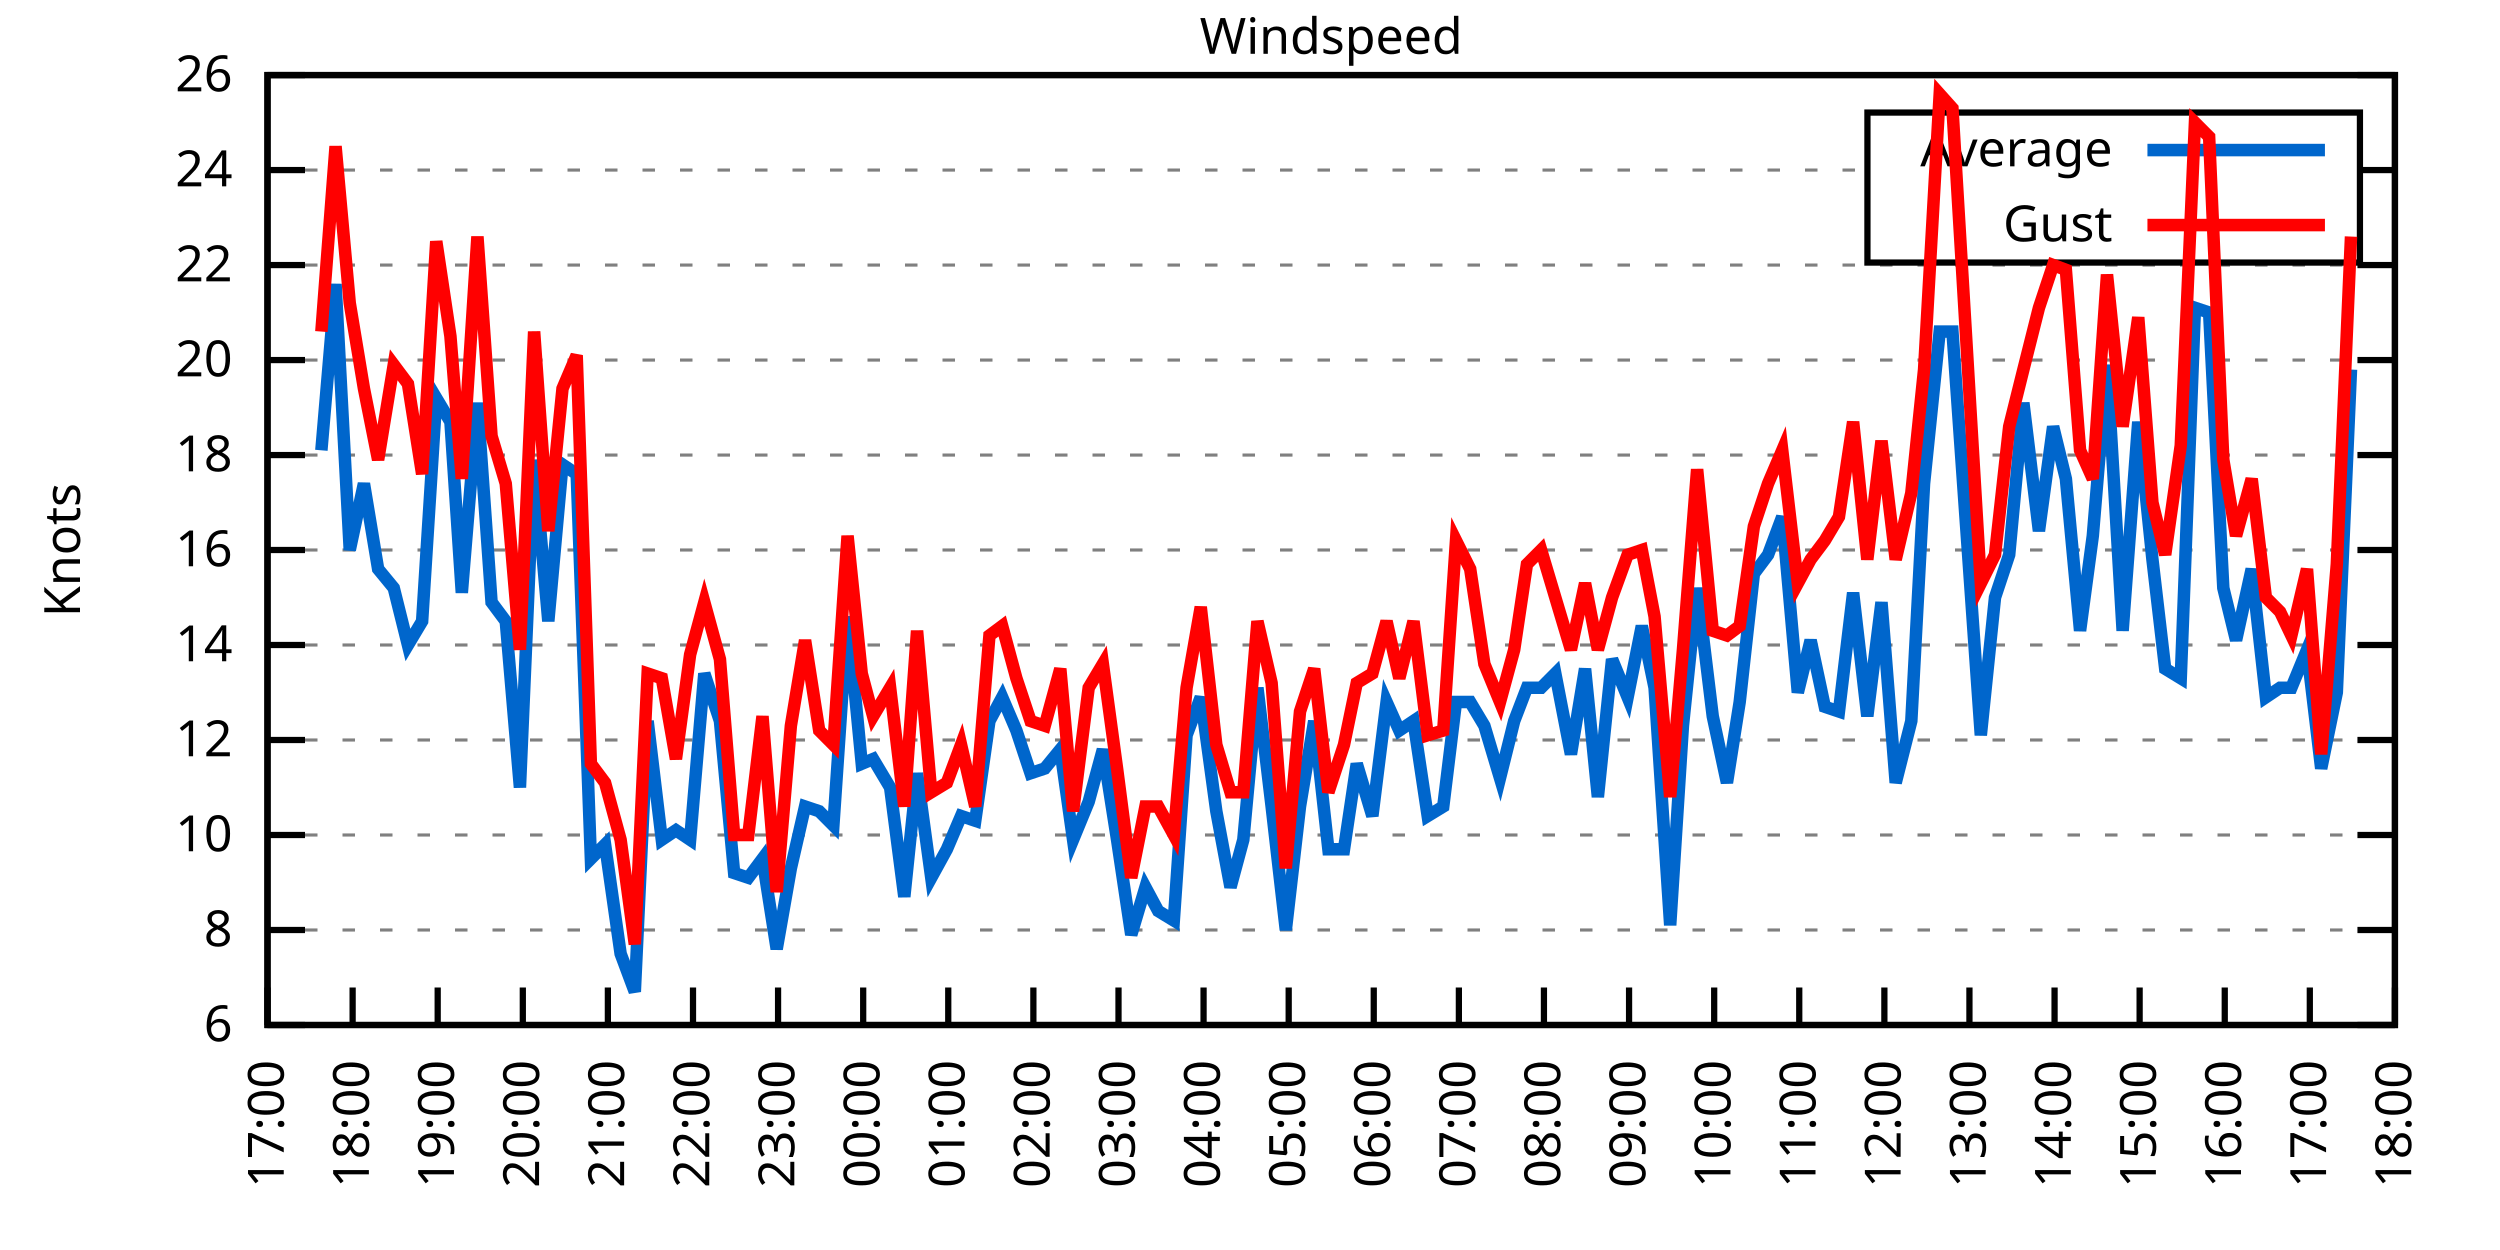
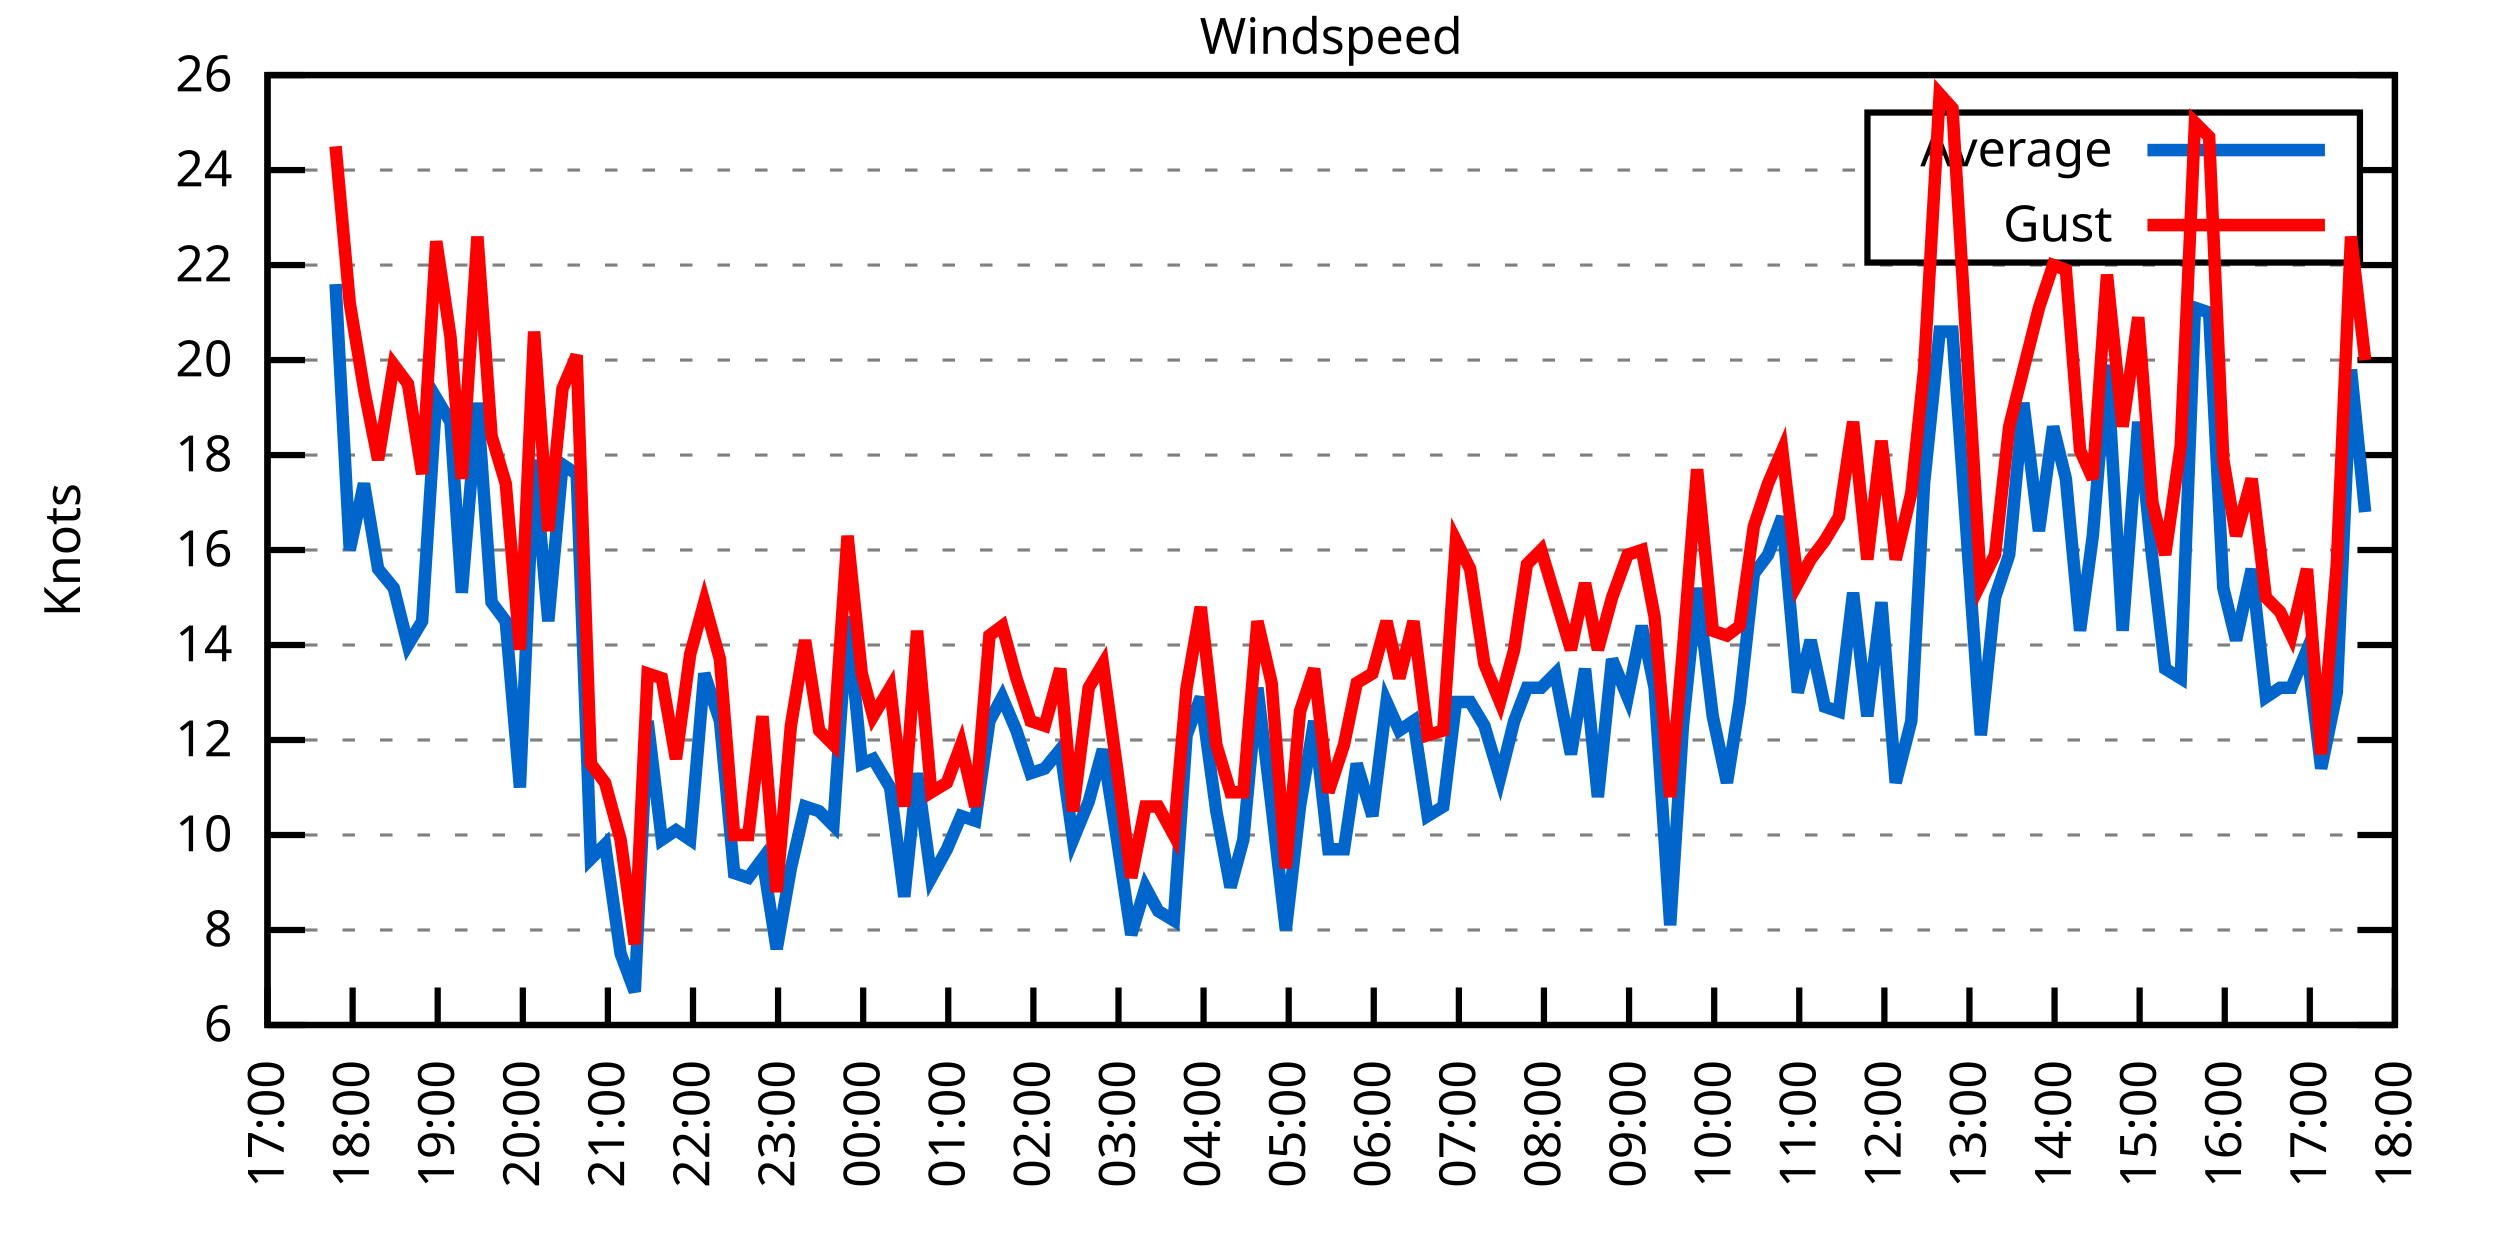
<svg xmlns="http://www.w3.org/2000/svg" xmlns:xlink="http://www.w3.org/1999/xlink" width="400" height="200" viewBox="0 0 400 200">
  <g id="gnuplot_canvas">
    <rect x="0" y="0" width="400" height="200" fill="none" />
    <defs>
      <circle id="gpDot" r="0.5" stroke-width="0.5" stroke="currentColor" />
      <path id="gpPt0" stroke-width="0.333" stroke="currentColor" d="M-1,0 h2 M0,-1 v2" />
      <path id="gpPt1" stroke-width="0.333" stroke="currentColor" d="M-1,-1 L1,1 M1,-1 L-1,1" />
      <path id="gpPt2" stroke-width="0.333" stroke="currentColor" d="M-1,0 L1,0 M0,-1 L0,1 M-1,-1 L1,1 M-1,1 L1,-1" />
      <rect id="gpPt3" stroke-width="0.333" stroke="currentColor" x="-1" y="-1" width="2" height="2" />
      <rect id="gpPt4" stroke-width="0.333" stroke="currentColor" fill="currentColor" x="-1" y="-1" width="2" height="2" />
      <circle id="gpPt5" stroke-width="0.333" stroke="currentColor" cx="0" cy="0" r="1" />
      <use xlink:href="#gpPt5" id="gpPt6" fill="currentColor" stroke="none" />
      <path id="gpPt7" stroke-width="0.333" stroke="currentColor" d="M0,-1.33 L-1.33,0.67 L1.33,0.67 z" />
      <use xlink:href="#gpPt7" id="gpPt8" fill="currentColor" stroke="none" />
      <use xlink:href="#gpPt7" id="gpPt9" stroke="currentColor" transform="rotate(180)" />
      <use xlink:href="#gpPt9" id="gpPt10" fill="currentColor" stroke="none" />
      <use xlink:href="#gpPt3" id="gpPt11" stroke="currentColor" transform="rotate(45)" />
      <use xlink:href="#gpPt11" id="gpPt12" fill="currentColor" stroke="none" />
      <path id="gpPt13" stroke-width="0.333" stroke="currentColor" d="M0,1.330 L1.265,0.411 L0.782,-1.067 L-0.782,-1.076 L-1.265,0.411 z" />
      <use xlink:href="#gpPt13" id="gpPt14" fill="currentColor" stroke="none" />
      <filter id="textbox" filterUnits="objectBoundingBox" x="0" y="0" height="1" width="1">
        <feFlood flood-color="white" flood-opacity="1" result="bgnd" />
        <feComposite in="SourceGraphic" in2="bgnd" operator="atop" />
      </filter>
      <filter id="greybox" filterUnits="objectBoundingBox" x="0" y="0" height="1" width="1">
        <feFlood flood-color="lightgrey" flood-opacity="1" result="grey" />
        <feComposite in="SourceGraphic" in2="grey" operator="atop" />
      </filter>
    </defs>
    <g fill="none" color="white" stroke="currentColor" stroke-width="1.00" stroke-linecap="butt" stroke-linejoin="miter">
</g>
    <g fill="none" color="black" stroke="currentColor" stroke-width="1.00" stroke-linecap="butt" stroke-linejoin="miter">
      <g stroke="none" shape-rendering="crispEdges">
        <polygon fill="rgb(255, 255, 255)" points="42.80,164.00 383.18,164.00 383.18,12.02 42.80,12.02 " />
      </g>
    </g>
    <g fill="none" color="black" stroke="currentColor" stroke-width="1.00" stroke-linecap="butt" stroke-linejoin="miter">
</g>
    <g fill="none" color="black" stroke="black" stroke-width="0.50" stroke-linecap="butt" stroke-linejoin="miter">
</g>
    <g fill="none" color="gray" stroke="currentColor" stroke-width="0.50" stroke-linecap="butt" stroke-linejoin="miter">
      <path stroke="gray" stroke-dasharray="2,4" class="gridline" d="M42.80,164.00 L383.19,164.00  " />
    </g>
    <g fill="none" color="gray" stroke="gray" stroke-width="1.00" stroke-linecap="butt" stroke-linejoin="miter">
</g>
    <g fill="none" color="black" stroke="currentColor" stroke-width="1.00" stroke-linecap="butt" stroke-linejoin="miter">
      <path stroke="black" d="M42.80,164.00 L48.80,164.00 M383.19,164.00 L377.19,164.00  " />
      <g transform="translate(37.20,166.60)" stroke="none" fill="black" font-family="Sans" font-size="8.00" text-anchor="end">
        <text>
          <tspan font-family="Sans"> 6</tspan>
        </text>
      </g>
    </g>
    <g fill="none" color="black" stroke="currentColor" stroke-width="1.00" stroke-linecap="butt" stroke-linejoin="miter">
</g>
    <g fill="none" color="black" stroke="black" stroke-width="0.50" stroke-linecap="butt" stroke-linejoin="miter">
</g>
    <g fill="none" color="gray" stroke="currentColor" stroke-width="0.50" stroke-linecap="butt" stroke-linejoin="miter">
      <path stroke="gray" stroke-dasharray="2,4" class="gridline" d="M42.80,148.80 L383.19,148.80  " />
    </g>
    <g fill="none" color="gray" stroke="gray" stroke-width="1.00" stroke-linecap="butt" stroke-linejoin="miter">
</g>
    <g fill="none" color="black" stroke="currentColor" stroke-width="1.00" stroke-linecap="butt" stroke-linejoin="miter">
      <path stroke="black" d="M42.80,148.80 L48.80,148.80 M383.19,148.80 L377.19,148.80  " />
      <g transform="translate(37.20,151.40)" stroke="none" fill="black" font-family="Sans" font-size="8.00" text-anchor="end">
        <text>
          <tspan font-family="Sans"> 8</tspan>
        </text>
      </g>
    </g>
    <g fill="none" color="black" stroke="currentColor" stroke-width="1.00" stroke-linecap="butt" stroke-linejoin="miter">
</g>
    <g fill="none" color="black" stroke="black" stroke-width="0.50" stroke-linecap="butt" stroke-linejoin="miter">
</g>
    <g fill="none" color="gray" stroke="currentColor" stroke-width="0.50" stroke-linecap="butt" stroke-linejoin="miter">
      <path stroke="gray" stroke-dasharray="2,4" class="gridline" d="M42.80,133.60 L383.19,133.60  " />
    </g>
    <g fill="none" color="gray" stroke="gray" stroke-width="1.00" stroke-linecap="butt" stroke-linejoin="miter">
</g>
    <g fill="none" color="black" stroke="currentColor" stroke-width="1.00" stroke-linecap="butt" stroke-linejoin="miter">
      <path stroke="black" d="M42.80,133.60 L48.80,133.60 M383.19,133.60 L377.19,133.60  " />
      <g transform="translate(37.20,136.20)" stroke="none" fill="black" font-family="Sans" font-size="8.00" text-anchor="end">
        <text>
          <tspan font-family="Sans"> 10</tspan>
        </text>
      </g>
    </g>
    <g fill="none" color="black" stroke="currentColor" stroke-width="1.00" stroke-linecap="butt" stroke-linejoin="miter">
</g>
    <g fill="none" color="black" stroke="black" stroke-width="0.50" stroke-linecap="butt" stroke-linejoin="miter">
</g>
    <g fill="none" color="gray" stroke="currentColor" stroke-width="0.50" stroke-linecap="butt" stroke-linejoin="miter">
      <path stroke="gray" stroke-dasharray="2,4" class="gridline" d="M42.80,118.40 L383.19,118.40  " />
    </g>
    <g fill="none" color="gray" stroke="gray" stroke-width="1.00" stroke-linecap="butt" stroke-linejoin="miter">
</g>
    <g fill="none" color="black" stroke="currentColor" stroke-width="1.00" stroke-linecap="butt" stroke-linejoin="miter">
      <path stroke="black" d="M42.80,118.40 L48.80,118.40 M383.19,118.40 L377.19,118.40  " />
      <g transform="translate(37.20,121.00)" stroke="none" fill="black" font-family="Sans" font-size="8.00" text-anchor="end">
        <text>
          <tspan font-family="Sans"> 12</tspan>
        </text>
      </g>
    </g>
    <g fill="none" color="black" stroke="currentColor" stroke-width="1.00" stroke-linecap="butt" stroke-linejoin="miter">
</g>
    <g fill="none" color="black" stroke="black" stroke-width="0.50" stroke-linecap="butt" stroke-linejoin="miter">
</g>
    <g fill="none" color="gray" stroke="currentColor" stroke-width="0.50" stroke-linecap="butt" stroke-linejoin="miter">
      <path stroke="gray" stroke-dasharray="2,4" class="gridline" d="M42.80,103.20 L383.19,103.20  " />
    </g>
    <g fill="none" color="gray" stroke="gray" stroke-width="1.00" stroke-linecap="butt" stroke-linejoin="miter">
</g>
    <g fill="none" color="black" stroke="currentColor" stroke-width="1.00" stroke-linecap="butt" stroke-linejoin="miter">
      <path stroke="black" d="M42.80,103.20 L48.80,103.20 M383.19,103.20 L377.19,103.20  " />
      <g transform="translate(37.20,105.80)" stroke="none" fill="black" font-family="Sans" font-size="8.00" text-anchor="end">
        <text>
          <tspan font-family="Sans"> 14</tspan>
        </text>
      </g>
    </g>
    <g fill="none" color="black" stroke="currentColor" stroke-width="1.00" stroke-linecap="butt" stroke-linejoin="miter">
</g>
    <g fill="none" color="black" stroke="black" stroke-width="0.50" stroke-linecap="butt" stroke-linejoin="miter">
</g>
    <g fill="none" color="gray" stroke="currentColor" stroke-width="0.50" stroke-linecap="butt" stroke-linejoin="miter">
      <path stroke="gray" stroke-dasharray="2,4" class="gridline" d="M42.80,88.00 L383.19,88.00  " />
    </g>
    <g fill="none" color="gray" stroke="gray" stroke-width="1.00" stroke-linecap="butt" stroke-linejoin="miter">
</g>
    <g fill="none" color="black" stroke="currentColor" stroke-width="1.00" stroke-linecap="butt" stroke-linejoin="miter">
      <path stroke="black" d="M42.80,88.00 L48.80,88.00 M383.19,88.00 L377.19,88.00  " />
      <g transform="translate(37.20,90.60)" stroke="none" fill="black" font-family="Sans" font-size="8.00" text-anchor="end">
        <text>
          <tspan font-family="Sans"> 16</tspan>
        </text>
      </g>
    </g>
    <g fill="none" color="black" stroke="currentColor" stroke-width="1.00" stroke-linecap="butt" stroke-linejoin="miter">
</g>
    <g fill="none" color="black" stroke="black" stroke-width="0.50" stroke-linecap="butt" stroke-linejoin="miter">
</g>
    <g fill="none" color="gray" stroke="currentColor" stroke-width="0.50" stroke-linecap="butt" stroke-linejoin="miter">
      <path stroke="gray" stroke-dasharray="2,4" class="gridline" d="M42.80,72.81 L383.19,72.81  " />
    </g>
    <g fill="none" color="gray" stroke="gray" stroke-width="1.00" stroke-linecap="butt" stroke-linejoin="miter">
</g>
    <g fill="none" color="black" stroke="currentColor" stroke-width="1.00" stroke-linecap="butt" stroke-linejoin="miter">
      <path stroke="black" d="M42.80,72.81 L48.80,72.81 M383.19,72.81 L377.19,72.81  " />
      <g transform="translate(37.20,75.41)" stroke="none" fill="black" font-family="Sans" font-size="8.00" text-anchor="end">
        <text>
          <tspan font-family="Sans"> 18</tspan>
        </text>
      </g>
    </g>
    <g fill="none" color="black" stroke="currentColor" stroke-width="1.00" stroke-linecap="butt" stroke-linejoin="miter">
</g>
    <g fill="none" color="black" stroke="black" stroke-width="0.50" stroke-linecap="butt" stroke-linejoin="miter">
</g>
    <g fill="none" color="gray" stroke="currentColor" stroke-width="0.50" stroke-linecap="butt" stroke-linejoin="miter">
      <path stroke="gray" stroke-dasharray="2,4" class="gridline" d="M42.80,57.61 L383.19,57.61  " />
    </g>
    <g fill="none" color="gray" stroke="gray" stroke-width="1.00" stroke-linecap="butt" stroke-linejoin="miter">
</g>
    <g fill="none" color="black" stroke="currentColor" stroke-width="1.00" stroke-linecap="butt" stroke-linejoin="miter">
      <path stroke="black" d="M42.80,57.61 L48.80,57.61 M383.19,57.61 L377.19,57.61  " />
      <g transform="translate(37.20,60.21)" stroke="none" fill="black" font-family="Sans" font-size="8.00" text-anchor="end">
        <text>
          <tspan font-family="Sans"> 20</tspan>
        </text>
      </g>
    </g>
    <g fill="none" color="black" stroke="currentColor" stroke-width="1.00" stroke-linecap="butt" stroke-linejoin="miter">
</g>
    <g fill="none" color="black" stroke="black" stroke-width="0.50" stroke-linecap="butt" stroke-linejoin="miter">
</g>
    <g fill="none" color="gray" stroke="currentColor" stroke-width="0.50" stroke-linecap="butt" stroke-linejoin="miter">
      <path stroke="gray" stroke-dasharray="2,4" class="gridline" d="M42.80,42.41 L383.19,42.41  " />
    </g>
    <g fill="none" color="gray" stroke="gray" stroke-width="1.00" stroke-linecap="butt" stroke-linejoin="miter">
</g>
    <g fill="none" color="black" stroke="currentColor" stroke-width="1.00" stroke-linecap="butt" stroke-linejoin="miter">
      <path stroke="black" d="M42.80,42.41 L48.80,42.41 M383.19,42.41 L377.19,42.41  " />
      <g transform="translate(37.20,45.01)" stroke="none" fill="black" font-family="Sans" font-size="8.00" text-anchor="end">
        <text>
          <tspan font-family="Sans"> 22</tspan>
        </text>
      </g>
    </g>
    <g fill="none" color="black" stroke="currentColor" stroke-width="1.00" stroke-linecap="butt" stroke-linejoin="miter">
</g>
    <g fill="none" color="black" stroke="black" stroke-width="0.50" stroke-linecap="butt" stroke-linejoin="miter">
</g>
    <g fill="none" color="gray" stroke="currentColor" stroke-width="0.50" stroke-linecap="butt" stroke-linejoin="miter">
      <path stroke="gray" stroke-dasharray="2,4" class="gridline" d="M42.80,27.21 L298.79,27.21 M377.59,27.21 L383.19,27.21  " />
    </g>
    <g fill="none" color="gray" stroke="gray" stroke-width="1.00" stroke-linecap="butt" stroke-linejoin="miter">
</g>
    <g fill="none" color="black" stroke="currentColor" stroke-width="1.00" stroke-linecap="butt" stroke-linejoin="miter">
      <path stroke="black" d="M42.80,27.21 L48.80,27.21 M383.19,27.21 L377.19,27.21  " />
      <g transform="translate(37.20,29.81)" stroke="none" fill="black" font-family="Sans" font-size="8.00" text-anchor="end">
        <text>
          <tspan font-family="Sans"> 24</tspan>
        </text>
      </g>
    </g>
    <g fill="none" color="black" stroke="currentColor" stroke-width="1.00" stroke-linecap="butt" stroke-linejoin="miter">
</g>
    <g fill="none" color="black" stroke="black" stroke-width="0.50" stroke-linecap="butt" stroke-linejoin="miter">
</g>
    <g fill="none" color="gray" stroke="currentColor" stroke-width="0.50" stroke-linecap="butt" stroke-linejoin="miter">
      <path stroke="gray" stroke-dasharray="2,4" class="gridline" d="M42.80,12.01 L383.19,12.01  " />
    </g>
    <g fill="none" color="gray" stroke="gray" stroke-width="1.00" stroke-linecap="butt" stroke-linejoin="miter">
</g>
    <g fill="none" color="black" stroke="currentColor" stroke-width="1.00" stroke-linecap="butt" stroke-linejoin="miter">
      <path stroke="black" d="M42.80,12.01 L48.80,12.01 M383.19,12.01 L377.19,12.01  " />
      <g transform="translate(37.20,14.61)" stroke="none" fill="black" font-family="Sans" font-size="8.00" text-anchor="end">
        <text>
          <tspan font-family="Sans"> 26</tspan>
        </text>
      </g>
    </g>
    <g fill="none" color="black" stroke="currentColor" stroke-width="1.00" stroke-linecap="butt" stroke-linejoin="miter">
      <path stroke="black" d="M42.80,164.00 L42.80,158.00  " />
      <g transform="translate(45.40,169.60) rotate(270.00)" stroke="none" fill="black" font-family="Sans" font-size="8.00" text-anchor="end">
        <text>
          <tspan font-family="Sans">17:00</tspan>
        </text>
      </g>
    </g>
    <g fill="none" color="black" stroke="currentColor" stroke-width="1.00" stroke-linecap="butt" stroke-linejoin="miter">
      <path stroke="black" d="M56.42,164.00 L56.42,158.00  " />
      <g transform="translate(59.02,169.60) rotate(270.00)" stroke="none" fill="black" font-family="Sans" font-size="8.00" text-anchor="end">
        <text>
          <tspan font-family="Sans">18:00</tspan>
        </text>
      </g>
    </g>
    <g fill="none" color="black" stroke="currentColor" stroke-width="1.00" stroke-linecap="butt" stroke-linejoin="miter">
      <path stroke="black" d="M70.03,164.00 L70.03,158.00  " />
      <g transform="translate(72.63,169.60) rotate(270.00)" stroke="none" fill="black" font-family="Sans" font-size="8.00" text-anchor="end">
        <text>
          <tspan font-family="Sans">19:00</tspan>
        </text>
      </g>
    </g>
    <g fill="none" color="black" stroke="currentColor" stroke-width="1.00" stroke-linecap="butt" stroke-linejoin="miter">
      <path stroke="black" d="M83.65,164.00 L83.65,158.00  " />
      <g transform="translate(86.25,169.60) rotate(270.00)" stroke="none" fill="black" font-family="Sans" font-size="8.00" text-anchor="end">
        <text>
          <tspan font-family="Sans">20:00</tspan>
        </text>
      </g>
    </g>
    <g fill="none" color="black" stroke="currentColor" stroke-width="1.00" stroke-linecap="butt" stroke-linejoin="miter">
      <path stroke="black" d="M97.26,164.00 L97.26,158.00  " />
      <g transform="translate(99.86,169.60) rotate(270.00)" stroke="none" fill="black" font-family="Sans" font-size="8.00" text-anchor="end">
        <text>
          <tspan font-family="Sans">21:00</tspan>
        </text>
      </g>
    </g>
    <g fill="none" color="black" stroke="currentColor" stroke-width="1.00" stroke-linecap="butt" stroke-linejoin="miter">
      <path stroke="black" d="M110.88,164.00 L110.88,158.00  " />
      <g transform="translate(113.48,169.60) rotate(270.00)" stroke="none" fill="black" font-family="Sans" font-size="8.00" text-anchor="end">
        <text>
          <tspan font-family="Sans">22:00</tspan>
        </text>
      </g>
    </g>
    <g fill="none" color="black" stroke="currentColor" stroke-width="1.00" stroke-linecap="butt" stroke-linejoin="miter">
      <path stroke="black" d="M124.49,164.00 L124.49,158.00  " />
      <g transform="translate(127.09,169.60) rotate(270.00)" stroke="none" fill="black" font-family="Sans" font-size="8.00" text-anchor="end">
        <text>
          <tspan font-family="Sans">23:00</tspan>
        </text>
      </g>
    </g>
    <g fill="none" color="black" stroke="currentColor" stroke-width="1.00" stroke-linecap="butt" stroke-linejoin="miter">
      <path stroke="black" d="M138.11,164.00 L138.11,158.00  " />
      <g transform="translate(140.71,169.60) rotate(270.00)" stroke="none" fill="black" font-family="Sans" font-size="8.00" text-anchor="end">
        <text>
          <tspan font-family="Sans">00:00</tspan>
        </text>
      </g>
    </g>
    <g fill="none" color="black" stroke="currentColor" stroke-width="1.00" stroke-linecap="butt" stroke-linejoin="miter">
      <path stroke="black" d="M151.72,164.00 L151.72,158.00  " />
      <g transform="translate(154.32,169.60) rotate(270.00)" stroke="none" fill="black" font-family="Sans" font-size="8.00" text-anchor="end">
        <text>
          <tspan font-family="Sans">01:00</tspan>
        </text>
      </g>
    </g>
    <g fill="none" color="black" stroke="currentColor" stroke-width="1.00" stroke-linecap="butt" stroke-linejoin="miter">
      <path stroke="black" d="M165.34,164.00 L165.34,158.00  " />
      <g transform="translate(167.94,169.60) rotate(270.00)" stroke="none" fill="black" font-family="Sans" font-size="8.00" text-anchor="end">
        <text>
          <tspan font-family="Sans">02:00</tspan>
        </text>
      </g>
    </g>
    <g fill="none" color="black" stroke="currentColor" stroke-width="1.00" stroke-linecap="butt" stroke-linejoin="miter">
      <path stroke="black" d="M178.96,164.00 L178.96,158.00  " />
      <g transform="translate(181.56,169.60) rotate(270.00)" stroke="none" fill="black" font-family="Sans" font-size="8.00" text-anchor="end">
        <text>
          <tspan font-family="Sans">03:00</tspan>
        </text>
      </g>
    </g>
    <g fill="none" color="black" stroke="currentColor" stroke-width="1.00" stroke-linecap="butt" stroke-linejoin="miter">
      <path stroke="black" d="M192.57,164.00 L192.57,158.00  " />
      <g transform="translate(195.17,169.60) rotate(270.00)" stroke="none" fill="black" font-family="Sans" font-size="8.00" text-anchor="end">
        <text>
          <tspan font-family="Sans">04:00</tspan>
        </text>
      </g>
    </g>
    <g fill="none" color="black" stroke="currentColor" stroke-width="1.00" stroke-linecap="butt" stroke-linejoin="miter">
      <path stroke="black" d="M206.19,164.00 L206.19,158.00  " />
      <g transform="translate(208.79,169.60) rotate(270.00)" stroke="none" fill="black" font-family="Sans" font-size="8.00" text-anchor="end">
        <text>
          <tspan font-family="Sans">05:00</tspan>
        </text>
      </g>
    </g>
    <g fill="none" color="black" stroke="currentColor" stroke-width="1.00" stroke-linecap="butt" stroke-linejoin="miter">
      <path stroke="black" d="M219.80,164.00 L219.80,158.00  " />
      <g transform="translate(222.40,169.60) rotate(270.00)" stroke="none" fill="black" font-family="Sans" font-size="8.00" text-anchor="end">
        <text>
          <tspan font-family="Sans">06:00</tspan>
        </text>
      </g>
    </g>
    <g fill="none" color="black" stroke="currentColor" stroke-width="1.00" stroke-linecap="butt" stroke-linejoin="miter">
      <path stroke="black" d="M233.42,164.00 L233.42,158.00  " />
      <g transform="translate(236.02,169.60) rotate(270.00)" stroke="none" fill="black" font-family="Sans" font-size="8.00" text-anchor="end">
        <text>
          <tspan font-family="Sans">07:00</tspan>
        </text>
      </g>
    </g>
    <g fill="none" color="black" stroke="currentColor" stroke-width="1.00" stroke-linecap="butt" stroke-linejoin="miter">
      <path stroke="black" d="M247.03,164.00 L247.03,158.00  " />
      <g transform="translate(249.63,169.60) rotate(270.00)" stroke="none" fill="black" font-family="Sans" font-size="8.00" text-anchor="end">
        <text>
          <tspan font-family="Sans">08:00</tspan>
        </text>
      </g>
    </g>
    <g fill="none" color="black" stroke="currentColor" stroke-width="1.00" stroke-linecap="butt" stroke-linejoin="miter">
      <path stroke="black" d="M260.65,164.00 L260.65,158.00  " />
      <g transform="translate(263.25,169.60) rotate(270.00)" stroke="none" fill="black" font-family="Sans" font-size="8.00" text-anchor="end">
        <text>
          <tspan font-family="Sans">09:00</tspan>
        </text>
      </g>
    </g>
    <g fill="none" color="black" stroke="currentColor" stroke-width="1.00" stroke-linecap="butt" stroke-linejoin="miter">
      <path stroke="black" d="M274.27,164.00 L274.27,158.00  " />
      <g transform="translate(276.87,169.60) rotate(270.00)" stroke="none" fill="black" font-family="Sans" font-size="8.00" text-anchor="end">
        <text>
          <tspan font-family="Sans">10:00</tspan>
        </text>
      </g>
    </g>
    <g fill="none" color="black" stroke="currentColor" stroke-width="1.00" stroke-linecap="butt" stroke-linejoin="miter">
      <path stroke="black" d="M287.88,164.00 L287.88,158.00  " />
      <g transform="translate(290.48,169.60) rotate(270.00)" stroke="none" fill="black" font-family="Sans" font-size="8.00" text-anchor="end">
        <text>
          <tspan font-family="Sans">11:00</tspan>
        </text>
      </g>
    </g>
    <g fill="none" color="black" stroke="currentColor" stroke-width="1.00" stroke-linecap="butt" stroke-linejoin="miter">
      <path stroke="black" d="M301.50,164.00 L301.50,158.00  " />
      <g transform="translate(304.10,169.60) rotate(270.00)" stroke="none" fill="black" font-family="Sans" font-size="8.00" text-anchor="end">
        <text>
          <tspan font-family="Sans">12:00</tspan>
        </text>
      </g>
    </g>
    <g fill="none" color="black" stroke="currentColor" stroke-width="1.00" stroke-linecap="butt" stroke-linejoin="miter">
      <path stroke="black" d="M315.11,164.00 L315.11,158.00  " />
      <g transform="translate(317.71,169.60) rotate(270.00)" stroke="none" fill="black" font-family="Sans" font-size="8.00" text-anchor="end">
        <text>
          <tspan font-family="Sans">13:00</tspan>
        </text>
      </g>
    </g>
    <g fill="none" color="black" stroke="currentColor" stroke-width="1.00" stroke-linecap="butt" stroke-linejoin="miter">
      <path stroke="black" d="M328.73,164.00 L328.73,158.00  " />
      <g transform="translate(331.33,169.60) rotate(270.00)" stroke="none" fill="black" font-family="Sans" font-size="8.00" text-anchor="end">
        <text>
          <tspan font-family="Sans">14:00</tspan>
        </text>
      </g>
    </g>
    <g fill="none" color="black" stroke="currentColor" stroke-width="1.00" stroke-linecap="butt" stroke-linejoin="miter">
      <path stroke="black" d="M342.34,164.00 L342.34,158.00  " />
      <g transform="translate(344.94,169.60) rotate(270.00)" stroke="none" fill="black" font-family="Sans" font-size="8.00" text-anchor="end">
        <text>
          <tspan font-family="Sans">15:00</tspan>
        </text>
      </g>
    </g>
    <g fill="none" color="black" stroke="currentColor" stroke-width="1.00" stroke-linecap="butt" stroke-linejoin="miter">
      <path stroke="black" d="M355.96,164.00 L355.96,158.00  " />
      <g transform="translate(358.56,169.60) rotate(270.00)" stroke="none" fill="black" font-family="Sans" font-size="8.00" text-anchor="end">
        <text>
          <tspan font-family="Sans">16:00</tspan>
        </text>
      </g>
    </g>
    <g fill="none" color="black" stroke="currentColor" stroke-width="1.00" stroke-linecap="butt" stroke-linejoin="miter">
      <path stroke="black" d="M369.57,164.00 L369.57,158.00  " />
      <g transform="translate(372.17,169.60) rotate(270.00)" stroke="none" fill="black" font-family="Sans" font-size="8.00" text-anchor="end">
        <text>
          <tspan font-family="Sans">17:00</tspan>
        </text>
      </g>
    </g>
    <g fill="none" color="black" stroke="currentColor" stroke-width="1.00" stroke-linecap="butt" stroke-linejoin="miter">
      <path stroke="black" d="M383.19,164.00 L383.19,158.00  " />
      <g transform="translate(385.79,169.60) rotate(270.00)" stroke="none" fill="black" font-family="Sans" font-size="8.00" text-anchor="end">
        <text>
          <tspan font-family="Sans">18:00</tspan>
        </text>
      </g>
    </g>
    <g fill="none" color="black" stroke="currentColor" stroke-width="1.00" stroke-linecap="butt" stroke-linejoin="miter">
</g>
    <g fill="none" color="black" stroke="currentColor" stroke-width="1.00" stroke-linecap="butt" stroke-linejoin="miter">
      <path stroke="black" d="M42.80,12.01 L42.80,164.00 L383.19,164.00 L383.19,12.01 L42.80,12.01 Z  " />
    </g>
    <g fill="none" color="black" stroke="currentColor" stroke-width="1.00" stroke-linecap="butt" stroke-linejoin="miter">
</g>
    <g fill="none" color="black" stroke="currentColor" stroke-width="1.00" stroke-linecap="butt" stroke-linejoin="miter">
      <path stroke="black" d="M298.79,42.01 L298.79,18.01 L377.59,18.01 L377.59,42.01 L298.79,42.01 Z  " />
    </g>
    <g id="Windspeed_plot_1">
      <g fill="none" color="white" stroke="black" stroke-width="2.00" stroke-linecap="butt" stroke-linejoin="miter">
</g>
      <g fill="none" color="black" stroke="currentColor" stroke-width="2.00" stroke-linecap="butt" stroke-linejoin="miter">
        <g transform="translate(337.99,26.61)" stroke="none" fill="black" font-family="Sans" font-size="8.00" text-anchor="end">
          <text>
            <tspan font-family="Sans">Average</tspan>
          </text>
        </g>
      </g>
      <g fill="none" color="black" stroke="currentColor" stroke-width="2.00" stroke-linecap="butt" stroke-linejoin="miter">
-         <path stroke="rgb(  0, 102, 204)" d="M343.59,24.01 L371.99,24.01 M51.42,72.05 L53.69,45.45 L55.96,88.00 L58.23,77.37 L60.50,91.04 L63.00,94.08   L65.27,103.20 L67.54,99.40 L69.80,63.69 L72.07,67.49 L73.89,94.84 L76.39,64.45 L78.65,96.36 L80.92,99.40   L83.19,126.00 L85.46,73.57 L87.73,99.40 L90.00,74.33 L92.27,75.85 L94.54,137.40 L96.81,135.12 L99.30,152.60   L101.57,158.68 L103.62,115.36 L105.89,134.36 L108.15,132.84 L110.42,134.36 L112.69,107.76 L115.19,115.36 L117.46,139.68   L119.73,140.44 L122.00,137.40 L124.27,151.84 L126.54,138.92 L128.81,129.04 L131.07,129.80 L133.34,132.08 L135.61,98.64   L137.88,122.20 L139.70,121.44 L142.42,126.00 L144.69,143.48 L146.73,123.72 L149.00,140.44 L151.50,135.88 L153.77,130.56   L156.04,131.32 L158.31,115.36 L160.35,111.56 L162.62,116.88 L164.89,123.72 L167.16,122.96 L169.65,119.92 L171.69,134.36   L174.19,128.28 L176.46,119.92 L178.73,134.36 L181.00,149.56 L183.27,141.96 L185.31,145.76 L187.81,147.28 L189.85,117.64   L192.12,111.56 L194.61,129.80 L196.88,141.96 L198.93,134.36 L201.19,110.04 L203.46,129.04 L205.73,148.80 L208.00,129.04   L210.27,115.36 L212.54,135.88 L215.04,135.88 L217.08,122.20 L219.58,130.56 L221.85,112.32 L223.89,116.88 L226.16,115.36   L228.43,130.56 L230.92,129.04 L232.96,112.32 L235.23,112.32 L237.50,116.12 L240.00,124.48 L242.27,115.36 L244.31,110.04   L246.58,110.04 L248.85,107.76 L251.35,120.68 L253.61,107.00 L255.66,127.52 L257.93,105.48 L260.42,111.56 L262.69,100.16   L264.73,110.04 L267.23,148.04 L269.27,116.12 L271.54,94.08 L274.04,114.60 L276.31,125.24 L278.35,112.32 L280.62,91.80   L282.89,88.76 L285.16,82.69 L287.65,110.80 L289.70,102.44 L291.97,113.08 L294.23,113.84 L296.50,94.84 L298.77,114.60   L301.04,96.36 L303.31,125.24 L305.81,115.36 L307.85,77.37 L310.35,53.05 L312.39,53.05 L316.93,117.64 L319.20,95.60   L321.47,88.76 L323.74,64.45 L326.23,84.97 L328.50,68.25 L330.54,76.61 L332.81,100.92 L334.85,85.73 L337.12,58.37   L339.62,100.92 L342.12,67.49 L344.39,89.52 L346.43,107.00 L348.92,108.52 L351.19,49.25 L353.46,50.01 L355.73,94.08   L357.77,102.44 L360.27,91.04 L362.54,111.56 L364.81,110.04 L366.62,110.04 L369.12,103.96 L371.39,122.96 L373.89,110.80   L376.16,59.13  " />
+         <path stroke="rgb(  0, 102, 204)" d="M343.59,24.01 L371.99,24.01 M53.69,45.45 L55.96,88.00 L58.23,77.37 L60.50,91.04 L63.00,94.08 L65.27,103.20   L67.54,99.40 L69.80,63.69 L72.07,67.49 L73.89,94.84 L76.39,64.45 L78.65,96.36 L80.92,99.40 L83.19,126.00   L85.46,73.57 L87.73,99.40 L90.00,74.33 L92.27,75.85 L94.54,137.40 L96.81,135.12 L99.30,152.60 L101.57,158.68   L103.62,115.36 L105.89,134.36 L108.15,132.84 L110.42,134.36 L112.69,107.76 L115.19,115.36 L117.46,139.68 L119.73,140.44   L122.00,137.40 L124.27,151.84 L126.54,138.92 L128.81,129.04 L131.07,129.80 L133.34,132.08 L135.61,98.64 L137.88,122.20   L139.70,121.44 L142.42,126.00 L144.69,143.48 L146.73,123.72 L149.00,140.44 L151.50,135.88 L153.77,130.56 L156.04,131.32   L158.31,115.36 L160.35,111.56 L162.62,116.88 L164.89,123.72 L167.16,122.96 L169.65,119.92 L171.69,134.36 L174.19,128.28   L176.46,119.92 L178.73,134.36 L181.00,149.56 L183.27,141.96 L185.31,145.76 L187.81,147.28 L189.85,117.64 L192.12,111.56   L194.61,129.80 L196.88,141.96 L198.93,134.36 L201.19,110.04 L203.46,129.04 L205.73,148.80 L208.00,129.04 L210.27,115.36   L212.54,135.88 L215.04,135.88 L217.08,122.20 L219.58,130.56 L221.85,112.32 L223.89,116.88 L226.16,115.36 L228.43,130.56   L230.92,129.04 L232.96,112.32 L235.23,112.32 L237.50,116.12 L240.00,124.48 L242.27,115.36 L244.31,110.04 L246.58,110.04   L248.85,107.76 L251.35,120.68 L253.61,107.00 L255.66,127.52 L257.93,105.48 L260.42,111.56 L262.69,100.16 L264.73,110.04   L267.23,148.04 L269.27,116.12 L271.54,94.08 L274.04,114.60 L276.31,125.24 L278.35,112.32 L280.62,91.80 L282.89,88.76   L285.16,82.69 L287.65,110.80 L289.70,102.44 L291.97,113.08 L294.23,113.84 L296.50,94.84 L298.77,114.60 L301.04,96.36   L303.31,125.24 L305.81,115.36 L307.85,77.37 L310.35,53.05 L312.39,53.05 L316.93,117.64 L319.20,95.60 L321.47,88.76   L323.74,64.45 L326.23,84.97 L328.50,68.25 L330.54,76.61 L332.81,100.92 L334.85,85.73 L337.12,58.37 L339.62,100.92   L342.12,67.49 L344.39,89.52 L346.43,107.00 L348.92,108.52 L351.19,49.25 L353.46,50.01 L355.73,94.08 L357.77,102.44   L360.27,91.04 L362.54,111.56 L364.81,110.04 L366.62,110.04 L369.12,103.96 L371.39,122.96 L373.89,110.80 L376.16,59.13   L378.42,81.93  " />
      </g>
    </g>
    <g id="Windspeed_plot_2">
      <g fill="none" color="black" stroke="currentColor" stroke-width="2.00" stroke-linecap="butt" stroke-linejoin="miter">
        <g transform="translate(337.99,38.61)" stroke="none" fill="black" font-family="Sans" font-size="8.00" text-anchor="end">
          <text>
            <tspan font-family="Sans">Gust</tspan>
          </text>
        </g>
      </g>
      <g fill="none" color="black" stroke="currentColor" stroke-width="2.00" stroke-linecap="butt" stroke-linejoin="miter">
-         <path stroke="rgb(255,   0,   0)" d="M343.59,36.01 L371.99,36.01 M51.42,53.05 L53.69,23.41 L55.96,48.49 L58.23,62.17 L60.50,73.57 L63.00,58.37   L65.27,61.41 L67.54,75.85 L69.80,38.61 L72.07,53.81 L73.89,76.61 L76.39,37.85 L78.65,69.77 L80.92,77.37   L83.19,103.96 L85.46,53.05 L87.73,84.97 L90.00,62.17 L92.27,56.85 L94.54,122.20 L96.81,125.24 L99.30,134.36   L101.57,151.08 L103.62,107.76 L105.89,108.52 L108.15,121.44 L110.42,104.72 L112.69,96.36 L115.19,105.48 L117.46,133.60   L119.73,133.60 L122.00,114.60 L124.27,142.72 L126.54,116.12 L128.81,102.44 L131.07,116.88 L133.34,119.16 L135.61,85.73   L137.88,107.76 L139.70,114.60 L142.42,110.04 L144.69,129.04 L146.73,100.92 L149.00,126.76 L151.50,125.24 L153.77,119.16   L156.04,129.04 L158.31,101.68 L160.35,100.16 L162.62,108.52 L164.89,115.36 L167.16,116.12 L169.65,107.00 L171.69,129.80   L174.19,110.04 L176.46,106.24 L178.73,122.96 L181.00,140.44 L183.27,129.04 L185.31,129.04 L187.81,133.60 L189.85,110.04   L192.12,97.12 L194.61,119.16 L196.88,126.76 L198.93,126.76 L201.19,99.40 L203.46,109.28 L205.73,138.92 L208.00,113.84   L210.27,107.00 L212.54,126.76 L215.04,119.16 L217.08,109.28 L219.58,107.76 L221.85,99.40 L223.89,108.52 L226.16,99.40   L228.43,117.64 L230.92,116.88 L232.96,86.49 L235.23,91.04 L237.50,106.24 L240.00,112.32 L242.27,103.96 L244.31,90.28   L246.58,88.00 L248.85,95.60 L251.35,103.96 L253.61,93.32 L255.66,103.96 L257.93,95.60 L260.42,88.76 L262.69,88.00   L264.73,98.64 L267.23,127.52 L269.27,103.96 L271.54,75.09 L274.04,100.92 L276.31,101.68 L278.35,100.16 L280.62,84.21   L282.89,77.37 L285.16,72.05 L287.65,93.32 L289.70,89.52 L291.97,86.49 L294.23,82.69 L296.50,67.49 L298.77,89.52   L301.04,70.53 L303.31,89.52 L305.81,78.89 L307.85,59.13 L310.35,15.05 L312.39,17.33 L316.93,93.32 L319.20,88.76   L321.47,68.25 L323.74,59.13 L326.23,49.25 L328.50,42.41 L330.54,43.17 L332.81,72.05 L334.85,76.61 L337.12,43.93   L339.62,68.25 L342.12,50.77 L344.39,80.41 L346.43,88.76 L348.92,71.29 L351.19,19.61 L353.46,21.89 L355.73,73.57   L357.77,85.73 L360.27,76.61 L362.54,95.60 L364.81,97.88 L366.62,101.68 L369.12,91.04 L371.39,120.68 L373.89,90.28   L376.16,37.85  " />
+         <path stroke="rgb(255,   0,   0)" d="M343.59,36.01 L371.99,36.01 M53.69,23.41 L55.96,48.49 L58.23,62.17 L60.50,73.57 L63.00,58.37 L65.27,61.41   L67.54,75.85 L69.80,38.61 L72.07,53.81 L73.89,76.61 L76.39,37.85 L78.65,69.77 L80.92,77.37 L83.19,103.96   L85.46,53.05 L87.73,84.97 L90.00,62.17 L92.27,56.85 L94.54,122.20 L96.81,125.24 L99.30,134.36 L101.57,151.08   L103.62,107.76 L105.89,108.52 L108.15,121.44 L110.42,104.72 L112.69,96.36 L115.19,105.48 L117.46,133.60 L119.73,133.60   L122.00,114.60 L124.27,142.72 L126.54,116.12 L128.81,102.44 L131.07,116.88 L133.34,119.16 L135.61,85.73 L137.88,107.76   L139.70,114.60 L142.42,110.04 L144.69,129.04 L146.73,100.92 L149.00,126.76 L151.50,125.24 L153.77,119.16 L156.04,129.04   L158.31,101.68 L160.35,100.16 L162.62,108.52 L164.89,115.36 L167.16,116.12 L169.65,107.00 L171.69,129.80 L174.19,110.04   L176.46,106.24 L178.73,122.96 L181.00,140.44 L183.27,129.04 L185.31,129.04 L187.81,133.60 L189.85,110.04 L192.12,97.12   L194.61,119.16 L196.88,126.76 L198.93,126.76 L201.19,99.40 L203.46,109.28 L205.73,138.92 L208.00,113.84 L210.27,107.00   L212.54,126.76 L215.04,119.16 L217.08,109.28 L219.58,107.76 L221.85,99.40 L223.89,108.52 L226.16,99.40 L228.43,117.64   L230.92,116.88 L232.96,86.49 L235.23,91.04 L237.50,106.24 L240.00,112.32 L242.27,103.96 L244.31,90.28 L246.58,88.00   L248.85,95.60 L251.35,103.96 L253.61,93.32 L255.66,103.96 L257.93,95.60 L260.42,88.76 L262.69,88.00 L264.73,98.64   L267.23,127.52 L269.27,103.96 L271.54,75.09 L274.04,100.92 L276.31,101.68 L278.35,100.16 L280.62,84.21 L282.89,77.37   L285.16,72.05 L287.65,93.32 L289.70,89.52 L291.97,86.49 L294.23,82.69 L296.50,67.49 L298.77,89.52 L301.04,70.53   L303.31,89.52 L305.81,78.89 L307.85,59.13 L310.35,15.05 L312.39,17.33 L316.93,93.32 L319.20,88.76 L321.47,68.25   L323.74,59.13 L326.23,49.25 L328.50,42.41 L330.54,43.17 L332.81,72.05 L334.85,76.61 L337.12,43.93 L339.62,68.25   L342.12,50.77 L344.39,80.41 L346.43,88.76 L348.92,71.29 L351.19,19.61 L353.46,21.89 L355.73,73.57 L357.77,85.73   L360.27,76.61 L362.54,95.60 L364.81,97.88 L366.62,101.68 L369.12,91.04 L371.39,120.68 L373.89,90.28 L376.16,37.85   L378.42,57.61  " />
      </g>
    </g>
    <g fill="none" color="black" stroke="currentColor" stroke-width="2.00" stroke-linecap="butt" stroke-linejoin="miter">
</g>
    <g fill="none" color="black" stroke="black" stroke-width="1.00" stroke-linecap="butt" stroke-linejoin="miter">
</g>
    <g fill="none" color="black" stroke="currentColor" stroke-width="1.00" stroke-linecap="butt" stroke-linejoin="miter">
      <path stroke="black" d="M42.80,12.01 L42.80,164.00 L383.19,164.00 L383.19,12.01 L42.80,12.01 Z  " />
      <g transform="translate(12.80,88.01) rotate(270.00)" stroke="none" fill="black" font-family="Sans" font-size="8.00" text-anchor="middle">
        <text>
          <tspan font-family="Sans">Knots</tspan>
        </text>
      </g>
    </g>
    <g fill="none" color="black" stroke="currentColor" stroke-width="1.00" stroke-linecap="butt" stroke-linejoin="miter">
</g>
    <g fill="none" color="black" stroke="currentColor" stroke-width="1.00" stroke-linecap="butt" stroke-linejoin="miter">
      <g transform="translate(212.99,8.61)" stroke="none" fill="black" font-family="Sans" font-size="8.00" text-anchor="middle">
        <text>
          <tspan font-family="Sans">Windspeed</tspan>
        </text>
      </g>
    </g>
    <g fill="none" color="black" stroke="currentColor" stroke-width="1.00" stroke-linecap="butt" stroke-linejoin="miter">
</g>
  </g>
</svg>
